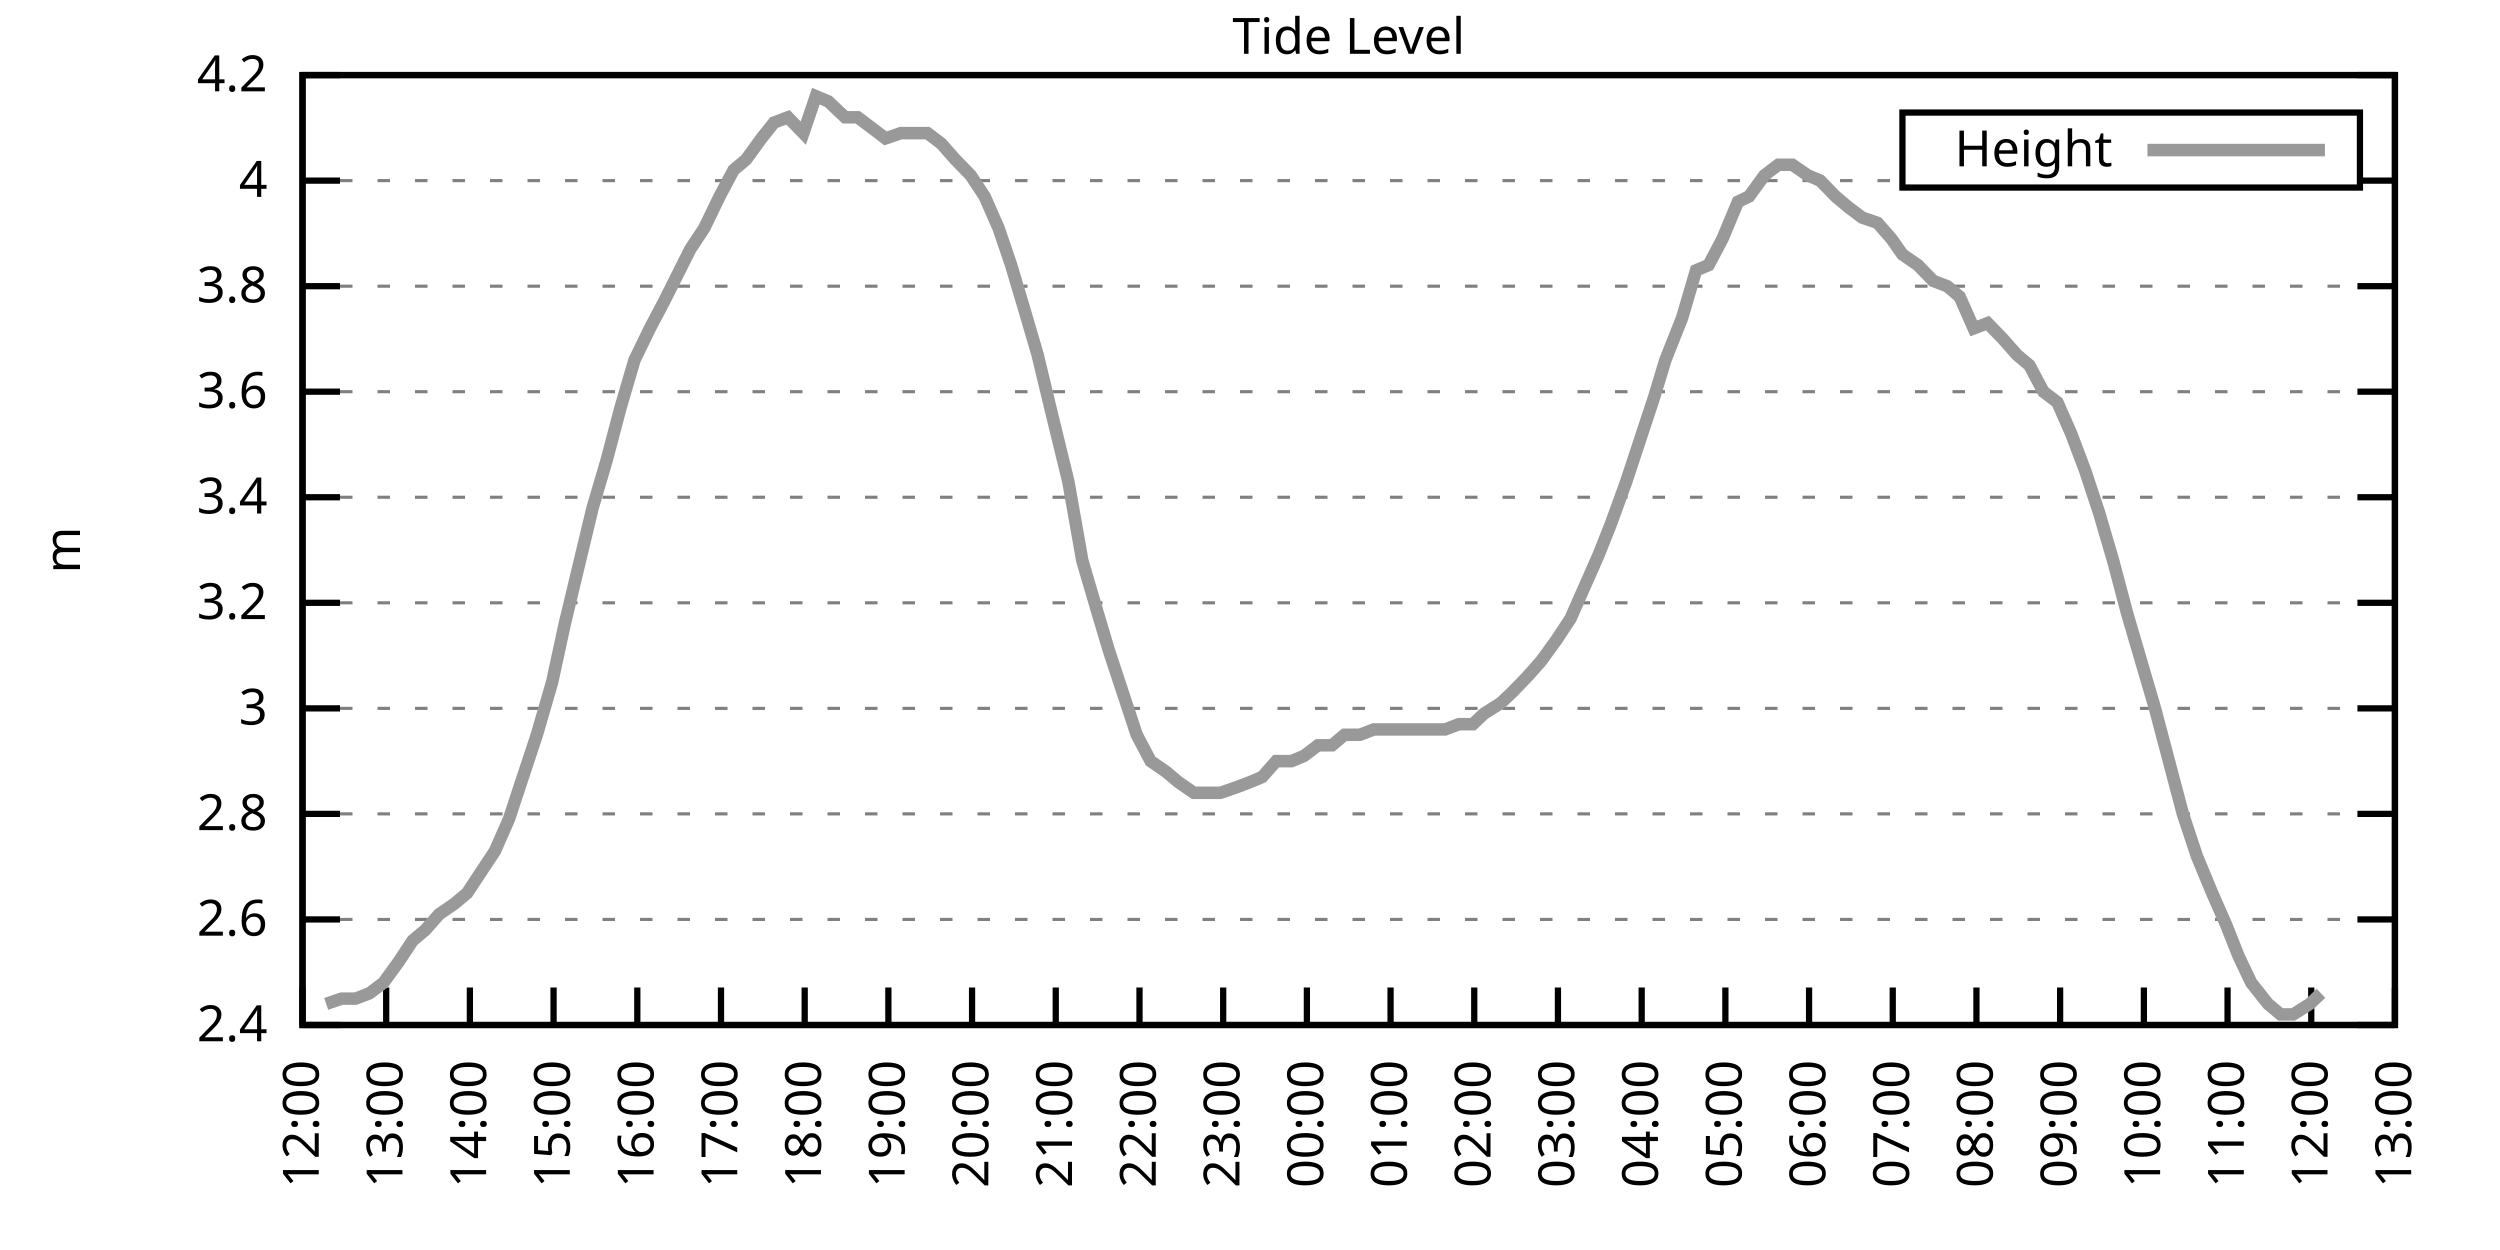
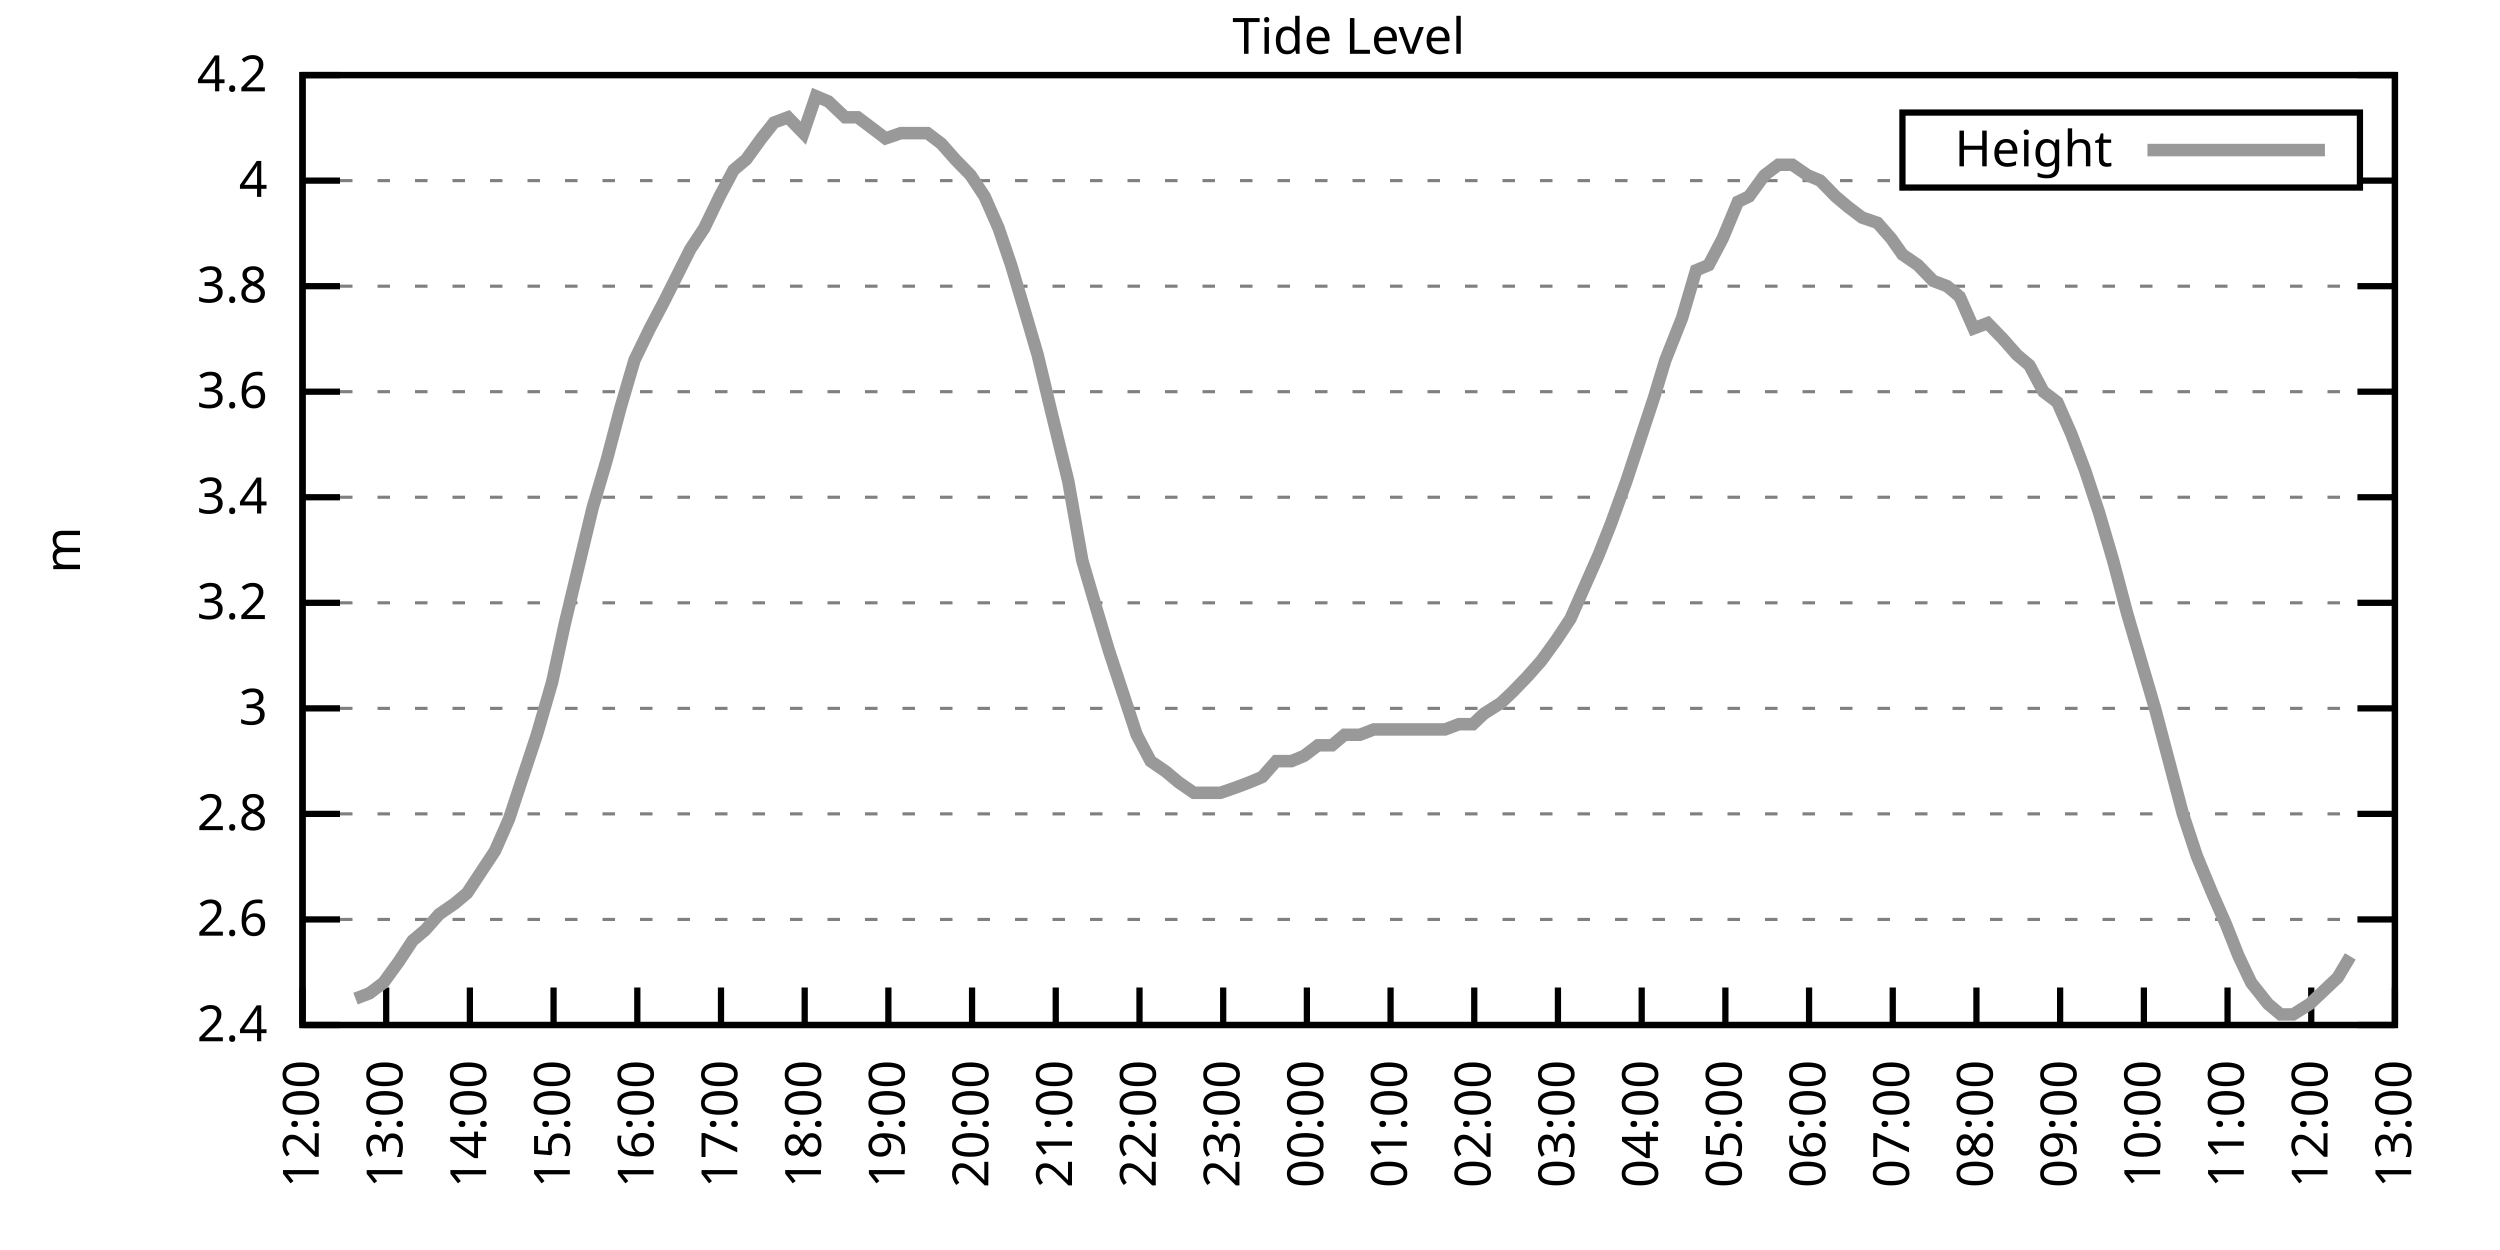
<svg xmlns="http://www.w3.org/2000/svg" xmlns:xlink="http://www.w3.org/1999/xlink" width="400" height="200" viewBox="0 0 400 200">
  <g id="gnuplot_canvas">
    <rect x="0" y="0" width="400" height="200" fill="none" />
    <defs>
      <circle id="gpDot" r="0.5" stroke-width="0.5" stroke="currentColor" />
      <path id="gpPt0" stroke-width="0.333" stroke="currentColor" d="M-1,0 h2 M0,-1 v2" />
      <path id="gpPt1" stroke-width="0.333" stroke="currentColor" d="M-1,-1 L1,1 M1,-1 L-1,1" />
      <path id="gpPt2" stroke-width="0.333" stroke="currentColor" d="M-1,0 L1,0 M0,-1 L0,1 M-1,-1 L1,1 M-1,1 L1,-1" />
      <rect id="gpPt3" stroke-width="0.333" stroke="currentColor" x="-1" y="-1" width="2" height="2" />
      <rect id="gpPt4" stroke-width="0.333" stroke="currentColor" fill="currentColor" x="-1" y="-1" width="2" height="2" />
      <circle id="gpPt5" stroke-width="0.333" stroke="currentColor" cx="0" cy="0" r="1" />
      <use xlink:href="#gpPt5" id="gpPt6" fill="currentColor" stroke="none" />
      <path id="gpPt7" stroke-width="0.333" stroke="currentColor" d="M0,-1.33 L-1.33,0.67 L1.33,0.67 z" />
      <use xlink:href="#gpPt7" id="gpPt8" fill="currentColor" stroke="none" />
      <use xlink:href="#gpPt7" id="gpPt9" stroke="currentColor" transform="rotate(180)" />
      <use xlink:href="#gpPt9" id="gpPt10" fill="currentColor" stroke="none" />
      <use xlink:href="#gpPt3" id="gpPt11" stroke="currentColor" transform="rotate(45)" />
      <use xlink:href="#gpPt11" id="gpPt12" fill="currentColor" stroke="none" />
      <path id="gpPt13" stroke-width="0.333" stroke="currentColor" d="M0,1.330 L1.265,0.411 L0.782,-1.067 L-0.782,-1.076 L-1.265,0.411 z" />
      <use xlink:href="#gpPt13" id="gpPt14" fill="currentColor" stroke="none" />
      <filter id="textbox" filterUnits="objectBoundingBox" x="0" y="0" height="1" width="1">
        <feFlood flood-color="white" flood-opacity="1" result="bgnd" />
        <feComposite in="SourceGraphic" in2="bgnd" operator="atop" />
      </filter>
      <filter id="greybox" filterUnits="objectBoundingBox" x="0" y="0" height="1" width="1">
        <feFlood flood-color="lightgrey" flood-opacity="1" result="grey" />
        <feComposite in="SourceGraphic" in2="grey" operator="atop" />
      </filter>
    </defs>
    <g fill="none" color="white" stroke="currentColor" stroke-width="1.00" stroke-linecap="butt" stroke-linejoin="miter">
</g>
    <g fill="none" color="black" stroke="currentColor" stroke-width="1.00" stroke-linecap="butt" stroke-linejoin="miter">
      <g stroke="none" shape-rendering="crispEdges">
        <polygon fill="rgb(255, 255, 255)" points="48.40,164.00 383.18,164.00 383.18,12.02 48.40,12.02 " />
      </g>
    </g>
    <g fill="none" color="black" stroke="currentColor" stroke-width="1.00" stroke-linecap="butt" stroke-linejoin="miter">
</g>
    <g fill="none" color="black" stroke="black" stroke-width="0.50" stroke-linecap="butt" stroke-linejoin="miter">
</g>
    <g fill="none" color="gray" stroke="currentColor" stroke-width="0.50" stroke-linecap="butt" stroke-linejoin="miter">
      <path stroke="gray" stroke-dasharray="2,4" class="gridline" d="M48.40,164.00 L383.19,164.00  " />
    </g>
    <g fill="none" color="gray" stroke="gray" stroke-width="1.00" stroke-linecap="butt" stroke-linejoin="miter">
</g>
    <g fill="none" color="black" stroke="currentColor" stroke-width="1.00" stroke-linecap="butt" stroke-linejoin="miter">
      <path stroke="black" d="M48.40,164.00 L54.40,164.00 M383.19,164.00 L377.19,164.00  " />
      <g transform="translate(42.80,166.60)" stroke="none" fill="black" font-family="Sans" font-size="8.00" text-anchor="end">
        <text>
          <tspan font-family="Sans"> 2.4</tspan>
        </text>
      </g>
    </g>
    <g fill="none" color="black" stroke="currentColor" stroke-width="1.00" stroke-linecap="butt" stroke-linejoin="miter">
</g>
    <g fill="none" color="black" stroke="black" stroke-width="0.50" stroke-linecap="butt" stroke-linejoin="miter">
</g>
    <g fill="none" color="gray" stroke="currentColor" stroke-width="0.50" stroke-linecap="butt" stroke-linejoin="miter">
      <path stroke="gray" stroke-dasharray="2,4" class="gridline" d="M48.40,147.11 L383.19,147.11  " />
    </g>
    <g fill="none" color="gray" stroke="gray" stroke-width="1.00" stroke-linecap="butt" stroke-linejoin="miter">
</g>
    <g fill="none" color="black" stroke="currentColor" stroke-width="1.00" stroke-linecap="butt" stroke-linejoin="miter">
      <path stroke="black" d="M48.40,147.11 L54.40,147.11 M383.19,147.11 L377.19,147.11  " />
      <g transform="translate(42.80,149.71)" stroke="none" fill="black" font-family="Sans" font-size="8.00" text-anchor="end">
        <text>
          <tspan font-family="Sans"> 2.6</tspan>
        </text>
      </g>
    </g>
    <g fill="none" color="black" stroke="currentColor" stroke-width="1.00" stroke-linecap="butt" stroke-linejoin="miter">
</g>
    <g fill="none" color="black" stroke="black" stroke-width="0.50" stroke-linecap="butt" stroke-linejoin="miter">
</g>
    <g fill="none" color="gray" stroke="currentColor" stroke-width="0.50" stroke-linecap="butt" stroke-linejoin="miter">
      <path stroke="gray" stroke-dasharray="2,4" class="gridline" d="M48.40,130.22 L383.19,130.22  " />
    </g>
    <g fill="none" color="gray" stroke="gray" stroke-width="1.00" stroke-linecap="butt" stroke-linejoin="miter">
</g>
    <g fill="none" color="black" stroke="currentColor" stroke-width="1.00" stroke-linecap="butt" stroke-linejoin="miter">
      <path stroke="black" d="M48.40,130.22 L54.40,130.22 M383.19,130.22 L377.19,130.22  " />
      <g transform="translate(42.80,132.82)" stroke="none" fill="black" font-family="Sans" font-size="8.00" text-anchor="end">
        <text>
          <tspan font-family="Sans"> 2.8</tspan>
        </text>
      </g>
    </g>
    <g fill="none" color="black" stroke="currentColor" stroke-width="1.00" stroke-linecap="butt" stroke-linejoin="miter">
</g>
    <g fill="none" color="black" stroke="black" stroke-width="0.50" stroke-linecap="butt" stroke-linejoin="miter">
</g>
    <g fill="none" color="gray" stroke="currentColor" stroke-width="0.50" stroke-linecap="butt" stroke-linejoin="miter">
      <path stroke="gray" stroke-dasharray="2,4" class="gridline" d="M48.40,113.34 L383.19,113.34  " />
    </g>
    <g fill="none" color="gray" stroke="gray" stroke-width="1.00" stroke-linecap="butt" stroke-linejoin="miter">
</g>
    <g fill="none" color="black" stroke="currentColor" stroke-width="1.00" stroke-linecap="butt" stroke-linejoin="miter">
      <path stroke="black" d="M48.40,113.34 L54.40,113.34 M383.19,113.34 L377.19,113.34  " />
      <g transform="translate(42.80,115.94)" stroke="none" fill="black" font-family="Sans" font-size="8.00" text-anchor="end">
        <text>
          <tspan font-family="Sans"> 3</tspan>
        </text>
      </g>
    </g>
    <g fill="none" color="black" stroke="currentColor" stroke-width="1.00" stroke-linecap="butt" stroke-linejoin="miter">
</g>
    <g fill="none" color="black" stroke="black" stroke-width="0.50" stroke-linecap="butt" stroke-linejoin="miter">
</g>
    <g fill="none" color="gray" stroke="currentColor" stroke-width="0.50" stroke-linecap="butt" stroke-linejoin="miter">
      <path stroke="gray" stroke-dasharray="2,4" class="gridline" d="M48.40,96.45 L383.19,96.45  " />
    </g>
    <g fill="none" color="gray" stroke="gray" stroke-width="1.00" stroke-linecap="butt" stroke-linejoin="miter">
</g>
    <g fill="none" color="black" stroke="currentColor" stroke-width="1.00" stroke-linecap="butt" stroke-linejoin="miter">
      <path stroke="black" d="M48.40,96.45 L54.40,96.45 M383.19,96.45 L377.19,96.45  " />
      <g transform="translate(42.80,99.05)" stroke="none" fill="black" font-family="Sans" font-size="8.00" text-anchor="end">
        <text>
          <tspan font-family="Sans"> 3.2</tspan>
        </text>
      </g>
    </g>
    <g fill="none" color="black" stroke="currentColor" stroke-width="1.00" stroke-linecap="butt" stroke-linejoin="miter">
</g>
    <g fill="none" color="black" stroke="black" stroke-width="0.50" stroke-linecap="butt" stroke-linejoin="miter">
</g>
    <g fill="none" color="gray" stroke="currentColor" stroke-width="0.50" stroke-linecap="butt" stroke-linejoin="miter">
      <path stroke="gray" stroke-dasharray="2,4" class="gridline" d="M48.40,79.56 L383.19,79.56  " />
    </g>
    <g fill="none" color="gray" stroke="gray" stroke-width="1.00" stroke-linecap="butt" stroke-linejoin="miter">
</g>
    <g fill="none" color="black" stroke="currentColor" stroke-width="1.00" stroke-linecap="butt" stroke-linejoin="miter">
      <path stroke="black" d="M48.40,79.56 L54.40,79.56 M383.19,79.56 L377.19,79.56  " />
      <g transform="translate(42.80,82.16)" stroke="none" fill="black" font-family="Sans" font-size="8.00" text-anchor="end">
        <text>
          <tspan font-family="Sans"> 3.4</tspan>
        </text>
      </g>
    </g>
    <g fill="none" color="black" stroke="currentColor" stroke-width="1.00" stroke-linecap="butt" stroke-linejoin="miter">
</g>
    <g fill="none" color="black" stroke="black" stroke-width="0.50" stroke-linecap="butt" stroke-linejoin="miter">
</g>
    <g fill="none" color="gray" stroke="currentColor" stroke-width="0.50" stroke-linecap="butt" stroke-linejoin="miter">
      <path stroke="gray" stroke-dasharray="2,4" class="gridline" d="M48.40,62.67 L383.19,62.67  " />
    </g>
    <g fill="none" color="gray" stroke="gray" stroke-width="1.00" stroke-linecap="butt" stroke-linejoin="miter">
</g>
    <g fill="none" color="black" stroke="currentColor" stroke-width="1.00" stroke-linecap="butt" stroke-linejoin="miter">
      <path stroke="black" d="M48.40,62.67 L54.40,62.67 M383.19,62.67 L377.19,62.67  " />
      <g transform="translate(42.80,65.27)" stroke="none" fill="black" font-family="Sans" font-size="8.00" text-anchor="end">
        <text>
          <tspan font-family="Sans"> 3.6</tspan>
        </text>
      </g>
    </g>
    <g fill="none" color="black" stroke="currentColor" stroke-width="1.00" stroke-linecap="butt" stroke-linejoin="miter">
</g>
    <g fill="none" color="black" stroke="black" stroke-width="0.50" stroke-linecap="butt" stroke-linejoin="miter">
</g>
    <g fill="none" color="gray" stroke="currentColor" stroke-width="0.50" stroke-linecap="butt" stroke-linejoin="miter">
      <path stroke="gray" stroke-dasharray="2,4" class="gridline" d="M48.40,45.79 L383.19,45.79  " />
    </g>
    <g fill="none" color="gray" stroke="gray" stroke-width="1.00" stroke-linecap="butt" stroke-linejoin="miter">
</g>
    <g fill="none" color="black" stroke="currentColor" stroke-width="1.00" stroke-linecap="butt" stroke-linejoin="miter">
      <path stroke="black" d="M48.40,45.79 L54.40,45.79 M383.19,45.79 L377.19,45.79  " />
      <g transform="translate(42.80,48.39)" stroke="none" fill="black" font-family="Sans" font-size="8.00" text-anchor="end">
        <text>
          <tspan font-family="Sans"> 3.8</tspan>
        </text>
      </g>
    </g>
    <g fill="none" color="black" stroke="currentColor" stroke-width="1.00" stroke-linecap="butt" stroke-linejoin="miter">
</g>
    <g fill="none" color="black" stroke="black" stroke-width="0.50" stroke-linecap="butt" stroke-linejoin="miter">
</g>
    <g fill="none" color="gray" stroke="currentColor" stroke-width="0.50" stroke-linecap="butt" stroke-linejoin="miter">
      <path stroke="gray" stroke-dasharray="2,4" class="gridline" d="M48.40,28.90 L304.39,28.90 M377.59,28.90 L383.19,28.90  " />
    </g>
    <g fill="none" color="gray" stroke="gray" stroke-width="1.00" stroke-linecap="butt" stroke-linejoin="miter">
</g>
    <g fill="none" color="black" stroke="currentColor" stroke-width="1.00" stroke-linecap="butt" stroke-linejoin="miter">
      <path stroke="black" d="M48.40,28.90 L54.40,28.90 M383.19,28.90 L377.19,28.90  " />
      <g transform="translate(42.80,31.50)" stroke="none" fill="black" font-family="Sans" font-size="8.00" text-anchor="end">
        <text>
          <tspan font-family="Sans"> 4</tspan>
        </text>
      </g>
    </g>
    <g fill="none" color="black" stroke="currentColor" stroke-width="1.00" stroke-linecap="butt" stroke-linejoin="miter">
</g>
    <g fill="none" color="black" stroke="black" stroke-width="0.50" stroke-linecap="butt" stroke-linejoin="miter">
</g>
    <g fill="none" color="gray" stroke="currentColor" stroke-width="0.50" stroke-linecap="butt" stroke-linejoin="miter">
      <path stroke="gray" stroke-dasharray="2,4" class="gridline" d="M48.40,12.01 L383.19,12.01  " />
    </g>
    <g fill="none" color="gray" stroke="gray" stroke-width="1.00" stroke-linecap="butt" stroke-linejoin="miter">
</g>
    <g fill="none" color="black" stroke="currentColor" stroke-width="1.00" stroke-linecap="butt" stroke-linejoin="miter">
      <path stroke="black" d="M48.40,12.01 L54.40,12.01 M383.19,12.01 L377.19,12.01  " />
      <g transform="translate(42.80,14.61)" stroke="none" fill="black" font-family="Sans" font-size="8.00" text-anchor="end">
        <text>
          <tspan font-family="Sans"> 4.2</tspan>
        </text>
      </g>
    </g>
    <g fill="none" color="black" stroke="currentColor" stroke-width="1.00" stroke-linecap="butt" stroke-linejoin="miter">
      <path stroke="black" d="M48.40,164.00 L48.40,158.00  " />
      <g transform="translate(51.00,169.60) rotate(270.00)" stroke="none" fill="black" font-family="Sans" font-size="8.00" text-anchor="end">
        <text>
          <tspan font-family="Sans">12:00</tspan>
        </text>
      </g>
    </g>
    <g fill="none" color="black" stroke="currentColor" stroke-width="1.00" stroke-linecap="butt" stroke-linejoin="miter">
      <path stroke="black" d="M61.79,164.00 L61.79,158.00  " />
      <g transform="translate(64.39,169.60) rotate(270.00)" stroke="none" fill="black" font-family="Sans" font-size="8.00" text-anchor="end">
        <text>
          <tspan font-family="Sans">13:00</tspan>
        </text>
      </g>
    </g>
    <g fill="none" color="black" stroke="currentColor" stroke-width="1.00" stroke-linecap="butt" stroke-linejoin="miter">
      <path stroke="black" d="M75.18,164.00 L75.18,158.00  " />
      <g transform="translate(77.78,169.60) rotate(270.00)" stroke="none" fill="black" font-family="Sans" font-size="8.00" text-anchor="end">
        <text>
          <tspan font-family="Sans">14:00</tspan>
        </text>
      </g>
    </g>
    <g fill="none" color="black" stroke="currentColor" stroke-width="1.00" stroke-linecap="butt" stroke-linejoin="miter">
      <path stroke="black" d="M88.57,164.00 L88.57,158.00  " />
      <g transform="translate(91.17,169.60) rotate(270.00)" stroke="none" fill="black" font-family="Sans" font-size="8.00" text-anchor="end">
        <text>
          <tspan font-family="Sans">15:00</tspan>
        </text>
      </g>
    </g>
    <g fill="none" color="black" stroke="currentColor" stroke-width="1.00" stroke-linecap="butt" stroke-linejoin="miter">
      <path stroke="black" d="M101.97,164.00 L101.97,158.00  " />
      <g transform="translate(104.57,169.60) rotate(270.00)" stroke="none" fill="black" font-family="Sans" font-size="8.00" text-anchor="end">
        <text>
          <tspan font-family="Sans">16:00</tspan>
        </text>
      </g>
    </g>
    <g fill="none" color="black" stroke="currentColor" stroke-width="1.00" stroke-linecap="butt" stroke-linejoin="miter">
      <path stroke="black" d="M115.36,164.00 L115.36,158.00  " />
      <g transform="translate(117.96,169.60) rotate(270.00)" stroke="none" fill="black" font-family="Sans" font-size="8.00" text-anchor="end">
        <text>
          <tspan font-family="Sans">17:00</tspan>
        </text>
      </g>
    </g>
    <g fill="none" color="black" stroke="currentColor" stroke-width="1.00" stroke-linecap="butt" stroke-linejoin="miter">
      <path stroke="black" d="M128.75,164.00 L128.75,158.00  " />
      <g transform="translate(131.35,169.60) rotate(270.00)" stroke="none" fill="black" font-family="Sans" font-size="8.00" text-anchor="end">
        <text>
          <tspan font-family="Sans">18:00</tspan>
        </text>
      </g>
    </g>
    <g fill="none" color="black" stroke="currentColor" stroke-width="1.00" stroke-linecap="butt" stroke-linejoin="miter">
      <path stroke="black" d="M142.14,164.00 L142.14,158.00  " />
      <g transform="translate(144.74,169.60) rotate(270.00)" stroke="none" fill="black" font-family="Sans" font-size="8.00" text-anchor="end">
        <text>
          <tspan font-family="Sans">19:00</tspan>
        </text>
      </g>
    </g>
    <g fill="none" color="black" stroke="currentColor" stroke-width="1.00" stroke-linecap="butt" stroke-linejoin="miter">
      <path stroke="black" d="M155.53,164.00 L155.53,158.00  " />
      <g transform="translate(158.13,169.60) rotate(270.00)" stroke="none" fill="black" font-family="Sans" font-size="8.00" text-anchor="end">
        <text>
          <tspan font-family="Sans">20:00</tspan>
        </text>
      </g>
    </g>
    <g fill="none" color="black" stroke="currentColor" stroke-width="1.00" stroke-linecap="butt" stroke-linejoin="miter">
      <path stroke="black" d="M168.92,164.00 L168.92,158.00  " />
      <g transform="translate(171.52,169.60) rotate(270.00)" stroke="none" fill="black" font-family="Sans" font-size="8.00" text-anchor="end">
        <text>
          <tspan font-family="Sans">21:00</tspan>
        </text>
      </g>
    </g>
    <g fill="none" color="black" stroke="currentColor" stroke-width="1.00" stroke-linecap="butt" stroke-linejoin="miter">
      <path stroke="black" d="M182.32,164.00 L182.32,158.00  " />
      <g transform="translate(184.92,169.60) rotate(270.00)" stroke="none" fill="black" font-family="Sans" font-size="8.00" text-anchor="end">
        <text>
          <tspan font-family="Sans">22:00</tspan>
        </text>
      </g>
    </g>
    <g fill="none" color="black" stroke="currentColor" stroke-width="1.00" stroke-linecap="butt" stroke-linejoin="miter">
      <path stroke="black" d="M195.71,164.00 L195.71,158.00  " />
      <g transform="translate(198.31,169.60) rotate(270.00)" stroke="none" fill="black" font-family="Sans" font-size="8.00" text-anchor="end">
        <text>
          <tspan font-family="Sans">23:00</tspan>
        </text>
      </g>
    </g>
    <g fill="none" color="black" stroke="currentColor" stroke-width="1.00" stroke-linecap="butt" stroke-linejoin="miter">
      <path stroke="black" d="M209.10,164.00 L209.10,158.00  " />
      <g transform="translate(211.70,169.60) rotate(270.00)" stroke="none" fill="black" font-family="Sans" font-size="8.00" text-anchor="end">
        <text>
          <tspan font-family="Sans">00:00</tspan>
        </text>
      </g>
    </g>
    <g fill="none" color="black" stroke="currentColor" stroke-width="1.00" stroke-linecap="butt" stroke-linejoin="miter">
      <path stroke="black" d="M222.49,164.00 L222.49,158.00  " />
      <g transform="translate(225.09,169.60) rotate(270.00)" stroke="none" fill="black" font-family="Sans" font-size="8.00" text-anchor="end">
        <text>
          <tspan font-family="Sans">01:00</tspan>
        </text>
      </g>
    </g>
    <g fill="none" color="black" stroke="currentColor" stroke-width="1.00" stroke-linecap="butt" stroke-linejoin="miter">
      <path stroke="black" d="M235.88,164.00 L235.88,158.00  " />
      <g transform="translate(238.48,169.60) rotate(270.00)" stroke="none" fill="black" font-family="Sans" font-size="8.00" text-anchor="end">
        <text>
          <tspan font-family="Sans">02:00</tspan>
        </text>
      </g>
    </g>
    <g fill="none" color="black" stroke="currentColor" stroke-width="1.00" stroke-linecap="butt" stroke-linejoin="miter">
      <path stroke="black" d="M249.27,164.00 L249.27,158.00  " />
      <g transform="translate(251.87,169.60) rotate(270.00)" stroke="none" fill="black" font-family="Sans" font-size="8.00" text-anchor="end">
        <text>
          <tspan font-family="Sans">03:00</tspan>
        </text>
      </g>
    </g>
    <g fill="none" color="black" stroke="currentColor" stroke-width="1.00" stroke-linecap="butt" stroke-linejoin="miter">
      <path stroke="black" d="M262.67,164.00 L262.67,158.00  " />
      <g transform="translate(265.27,169.60) rotate(270.00)" stroke="none" fill="black" font-family="Sans" font-size="8.00" text-anchor="end">
        <text>
          <tspan font-family="Sans">04:00</tspan>
        </text>
      </g>
    </g>
    <g fill="none" color="black" stroke="currentColor" stroke-width="1.00" stroke-linecap="butt" stroke-linejoin="miter">
      <path stroke="black" d="M276.06,164.00 L276.06,158.00  " />
      <g transform="translate(278.66,169.60) rotate(270.00)" stroke="none" fill="black" font-family="Sans" font-size="8.00" text-anchor="end">
        <text>
          <tspan font-family="Sans">05:00</tspan>
        </text>
      </g>
    </g>
    <g fill="none" color="black" stroke="currentColor" stroke-width="1.00" stroke-linecap="butt" stroke-linejoin="miter">
      <path stroke="black" d="M289.45,164.00 L289.45,158.00  " />
      <g transform="translate(292.05,169.60) rotate(270.00)" stroke="none" fill="black" font-family="Sans" font-size="8.00" text-anchor="end">
        <text>
          <tspan font-family="Sans">06:00</tspan>
        </text>
      </g>
    </g>
    <g fill="none" color="black" stroke="currentColor" stroke-width="1.00" stroke-linecap="butt" stroke-linejoin="miter">
      <path stroke="black" d="M302.84,164.00 L302.84,158.00  " />
      <g transform="translate(305.44,169.60) rotate(270.00)" stroke="none" fill="black" font-family="Sans" font-size="8.00" text-anchor="end">
        <text>
          <tspan font-family="Sans">07:00</tspan>
        </text>
      </g>
    </g>
    <g fill="none" color="black" stroke="currentColor" stroke-width="1.00" stroke-linecap="butt" stroke-linejoin="miter">
      <path stroke="black" d="M316.23,164.00 L316.23,158.00  " />
      <g transform="translate(318.83,169.60) rotate(270.00)" stroke="none" fill="black" font-family="Sans" font-size="8.00" text-anchor="end">
        <text>
          <tspan font-family="Sans">08:00</tspan>
        </text>
      </g>
    </g>
    <g fill="none" color="black" stroke="currentColor" stroke-width="1.00" stroke-linecap="butt" stroke-linejoin="miter">
      <path stroke="black" d="M329.62,164.00 L329.62,158.00  " />
      <g transform="translate(332.22,169.60) rotate(270.00)" stroke="none" fill="black" font-family="Sans" font-size="8.00" text-anchor="end">
        <text>
          <tspan font-family="Sans">09:00</tspan>
        </text>
      </g>
    </g>
    <g fill="none" color="black" stroke="currentColor" stroke-width="1.00" stroke-linecap="butt" stroke-linejoin="miter">
      <path stroke="black" d="M343.02,164.00 L343.02,158.00  " />
      <g transform="translate(345.62,169.60) rotate(270.00)" stroke="none" fill="black" font-family="Sans" font-size="8.00" text-anchor="end">
        <text>
          <tspan font-family="Sans">10:00</tspan>
        </text>
      </g>
    </g>
    <g fill="none" color="black" stroke="currentColor" stroke-width="1.00" stroke-linecap="butt" stroke-linejoin="miter">
      <path stroke="black" d="M356.41,164.00 L356.41,158.00  " />
      <g transform="translate(359.01,169.60) rotate(270.00)" stroke="none" fill="black" font-family="Sans" font-size="8.00" text-anchor="end">
        <text>
          <tspan font-family="Sans">11:00</tspan>
        </text>
      </g>
    </g>
    <g fill="none" color="black" stroke="currentColor" stroke-width="1.00" stroke-linecap="butt" stroke-linejoin="miter">
      <path stroke="black" d="M369.80,164.00 L369.80,158.00  " />
      <g transform="translate(372.40,169.60) rotate(270.00)" stroke="none" fill="black" font-family="Sans" font-size="8.00" text-anchor="end">
        <text>
          <tspan font-family="Sans">12:00</tspan>
        </text>
      </g>
    </g>
    <g fill="none" color="black" stroke="currentColor" stroke-width="1.00" stroke-linecap="butt" stroke-linejoin="miter">
      <path stroke="black" d="M383.19,164.00 L383.19,158.00  " />
      <g transform="translate(385.79,169.60) rotate(270.00)" stroke="none" fill="black" font-family="Sans" font-size="8.00" text-anchor="end">
        <text>
          <tspan font-family="Sans">13:00</tspan>
        </text>
      </g>
    </g>
    <g fill="none" color="black" stroke="currentColor" stroke-width="1.00" stroke-linecap="butt" stroke-linejoin="miter">
</g>
    <g fill="none" color="black" stroke="currentColor" stroke-width="1.00" stroke-linecap="butt" stroke-linejoin="miter">
      <path stroke="black" d="M48.40,12.01 L48.40,164.00 L383.19,164.00 L383.19,12.01 L48.40,12.01 Z  " />
    </g>
    <g fill="none" color="black" stroke="currentColor" stroke-width="1.00" stroke-linecap="butt" stroke-linejoin="miter">
</g>
    <g fill="none" color="black" stroke="currentColor" stroke-width="1.00" stroke-linecap="butt" stroke-linejoin="miter">
      <path stroke="black" d="M304.39,30.01 L304.39,18.01 L377.59,18.01 L377.59,30.01 L304.39,30.01 Z  " />
    </g>
    <g id="Tide_level_plot_1">
      <g fill="none" color="white" stroke="black" stroke-width="2.00" stroke-linecap="butt" stroke-linejoin="miter">
</g>
      <g fill="none" color="black" stroke="currentColor" stroke-width="2.00" stroke-linecap="butt" stroke-linejoin="miter">
        <g transform="translate(337.99,26.61)" stroke="none" fill="black" font-family="Sans" font-size="8.00" text-anchor="end">
          <text>
            <tspan font-family="Sans">Height</tspan>
          </text>
        </g>
      </g>
      <g fill="none" color="black" stroke="currentColor" stroke-width="2.00" stroke-linecap="butt" stroke-linejoin="miter">
-         <path stroke="rgb(153, 153, 153)" d="M343.59,24.01 L371.99,24.01 M52.19,160.62 L54.65,159.78 L56.88,159.78 L59.11,158.93 L61.35,157.24 L63.80,153.87   L66.03,150.49 L68.04,148.80 L70.27,146.27 L72.73,144.58 L74.74,142.89 L76.97,139.51 L79.20,136.14 L81.43,131.07   L83.66,124.31 L85.90,117.56 L88.35,109.11 L90.36,99.83 L92.59,90.54 L94.82,81.25 L97.06,73.65 L99.29,65.21   L101.52,57.61 L103.98,52.54 L106.21,48.32 L110.45,39.87 L112.68,36.50 L115.13,31.43 L117.37,27.21 L119.38,25.52   L121.83,22.14 L123.84,19.61 L126.07,18.77 L128.53,21.30 L130.54,15.39 L132.54,16.23 L135.22,18.77 L137.23,18.77   L139.46,20.45 L141.69,22.14 L144.15,21.30 L145.94,21.30 L148.39,21.30 L150.62,22.99 L152.85,25.52 L155.31,28.05   L157.54,31.43 L159.77,36.50 L161.78,42.41 L163.79,49.16 L166.02,56.76 L168.25,66.05 L170.93,77.03 L173.17,89.69   L175.40,97.29 L177.41,104.05 L179.64,110.80 L181.87,117.56 L184.10,121.78 L186.56,123.47 L188.57,125.16 L191.02,126.85   L193.25,126.85 L195.26,126.85 L197.72,126.00 L199.95,125.16 L201.96,124.31 L204.19,121.78 L206.64,121.78 L208.65,120.94   L210.88,119.25 L213.12,119.25 L215.13,117.56 L217.58,117.56 L219.81,116.71 L222.27,116.71 L224.50,116.71 L226.73,116.71   L228.96,116.71 L231.20,116.71 L233.43,115.87 L235.66,115.87 L237.44,114.18 L240.12,112.49 L241.91,110.80 L244.36,108.27   L246.60,105.74 L249.05,102.36 L251.28,98.98 L253.51,93.92 L255.75,88.85 L257.76,83.78 L260.21,77.03 L262.44,70.27   L264.67,63.52 L266.46,57.61 L269.14,50.85 L271.37,43.25 L273.38,42.41 L275.61,38.19 L278.07,32.28 L279.85,31.43   L282.31,28.05 L284.54,26.36 L286.77,26.36 L289.23,28.05 L291.23,28.90 L293.69,31.43 L295.70,33.12 L297.93,34.81   L300.39,35.65 L302.62,38.19 L304.40,40.72 L306.86,42.41 L309.31,44.94 L311.54,45.79 L313.55,47.47 L315.79,52.54   L318.02,51.70 L320.47,54.23 L322.70,56.76 L324.71,58.45 L326.95,62.67 L329.18,64.36 L331.41,69.43 L333.64,75.34   L335.87,82.09 L338.10,89.69 L340.34,98.14 L342.57,105.74 L344.80,113.34 L347.03,121.78 L349.26,130.22 L351.50,136.98   L353.95,142.89 L356.18,147.96 L358.19,153.02 L360.20,157.24 L362.88,160.62 L364.89,162.31 L366.90,162.31 L369.58,160.62   L371.36,158.93  " />
+         <path stroke="rgb(153, 153, 153)" d="M343.59,24.01 L371.99,24.01 M56.88,159.78 L59.11,158.93 L61.35,157.24 L63.80,153.87 L66.03,150.49 L68.04,148.80   L70.27,146.27 L72.73,144.58 L74.74,142.89 L76.97,139.51 L79.20,136.14 L81.43,131.07 L83.66,124.31 L85.90,117.56   L88.35,109.11 L90.36,99.83 L92.59,90.54 L94.82,81.25 L97.06,73.65 L99.29,65.21 L101.52,57.61 L103.98,52.54   L106.21,48.32 L110.45,39.87 L112.68,36.50 L115.13,31.43 L117.37,27.21 L119.38,25.52 L121.83,22.14 L123.84,19.61   L126.07,18.77 L128.53,21.30 L130.54,15.39 L132.54,16.23 L135.22,18.77 L137.23,18.77 L139.46,20.45 L141.69,22.14   L144.15,21.30 L145.94,21.30 L148.39,21.30 L150.62,22.99 L152.85,25.52 L155.31,28.05 L157.54,31.43 L159.77,36.50   L161.78,42.41 L163.79,49.16 L166.02,56.76 L168.25,66.05 L170.93,77.03 L173.17,89.69 L175.40,97.29 L177.41,104.05   L179.64,110.80 L181.87,117.56 L184.10,121.78 L186.56,123.47 L188.57,125.16 L191.02,126.85 L193.25,126.85 L195.26,126.85   L197.72,126.00 L199.95,125.16 L201.96,124.31 L204.19,121.78 L206.64,121.78 L208.65,120.94 L210.88,119.25 L213.12,119.25   L215.13,117.56 L217.58,117.56 L219.81,116.71 L222.27,116.71 L224.50,116.71 L226.73,116.71 L228.96,116.71 L231.20,116.71   L233.43,115.87 L235.66,115.87 L237.44,114.18 L240.12,112.49 L241.91,110.80 L244.36,108.27 L246.60,105.74 L249.05,102.36   L251.28,98.98 L253.51,93.92 L255.75,88.85 L257.76,83.78 L260.21,77.03 L262.44,70.27 L264.67,63.52 L266.46,57.61   L269.14,50.85 L271.37,43.25 L273.38,42.41 L275.61,38.19 L278.07,32.28 L279.85,31.43 L282.31,28.05 L284.54,26.36   L286.77,26.36 L289.23,28.05 L291.23,28.90 L293.69,31.43 L295.70,33.12 L297.93,34.81 L300.39,35.65 L302.62,38.19   L304.40,40.72 L306.86,42.41 L309.31,44.94 L311.54,45.79 L313.55,47.47 L315.79,52.54 L318.02,51.70 L320.47,54.23   L322.70,56.76 L324.71,58.45 L326.95,62.67 L329.18,64.36 L331.41,69.43 L333.64,75.34 L335.87,82.09 L338.10,89.69   L340.34,98.14 L342.57,105.74 L344.80,113.34 L347.03,121.78 L349.26,130.22 L351.50,136.98 L353.95,142.89 L356.18,147.96   L358.19,153.02 L360.20,157.24 L362.88,160.62 L364.89,162.31 L366.90,162.31 L369.58,160.62 L371.36,158.93 L374.04,156.40   L376.05,153.02  " />
      </g>
    </g>
    <g fill="none" color="black" stroke="currentColor" stroke-width="2.00" stroke-linecap="butt" stroke-linejoin="miter">
</g>
    <g fill="none" color="black" stroke="black" stroke-width="1.00" stroke-linecap="butt" stroke-linejoin="miter">
</g>
    <g fill="none" color="black" stroke="currentColor" stroke-width="1.00" stroke-linecap="butt" stroke-linejoin="miter">
      <path stroke="black" d="M48.40,12.01 L48.40,164.00 L383.19,164.00 L383.19,12.01 L48.40,12.01 Z  " />
      <g transform="translate(12.80,88.01) rotate(270.00)" stroke="none" fill="black" font-family="Sans" font-size="8.00" text-anchor="middle">
        <text>
          <tspan font-family="Sans">m</tspan>
        </text>
      </g>
    </g>
    <g fill="none" color="black" stroke="currentColor" stroke-width="1.00" stroke-linecap="butt" stroke-linejoin="miter">
</g>
    <g fill="none" color="black" stroke="currentColor" stroke-width="1.00" stroke-linecap="butt" stroke-linejoin="miter">
      <g transform="translate(215.79,8.61)" stroke="none" fill="black" font-family="Sans" font-size="8.00" text-anchor="middle">
        <text>
          <tspan font-family="Sans">Tide Level</tspan>
        </text>
      </g>
    </g>
    <g fill="none" color="black" stroke="currentColor" stroke-width="1.00" stroke-linecap="butt" stroke-linejoin="miter">
</g>
  </g>
</svg>
